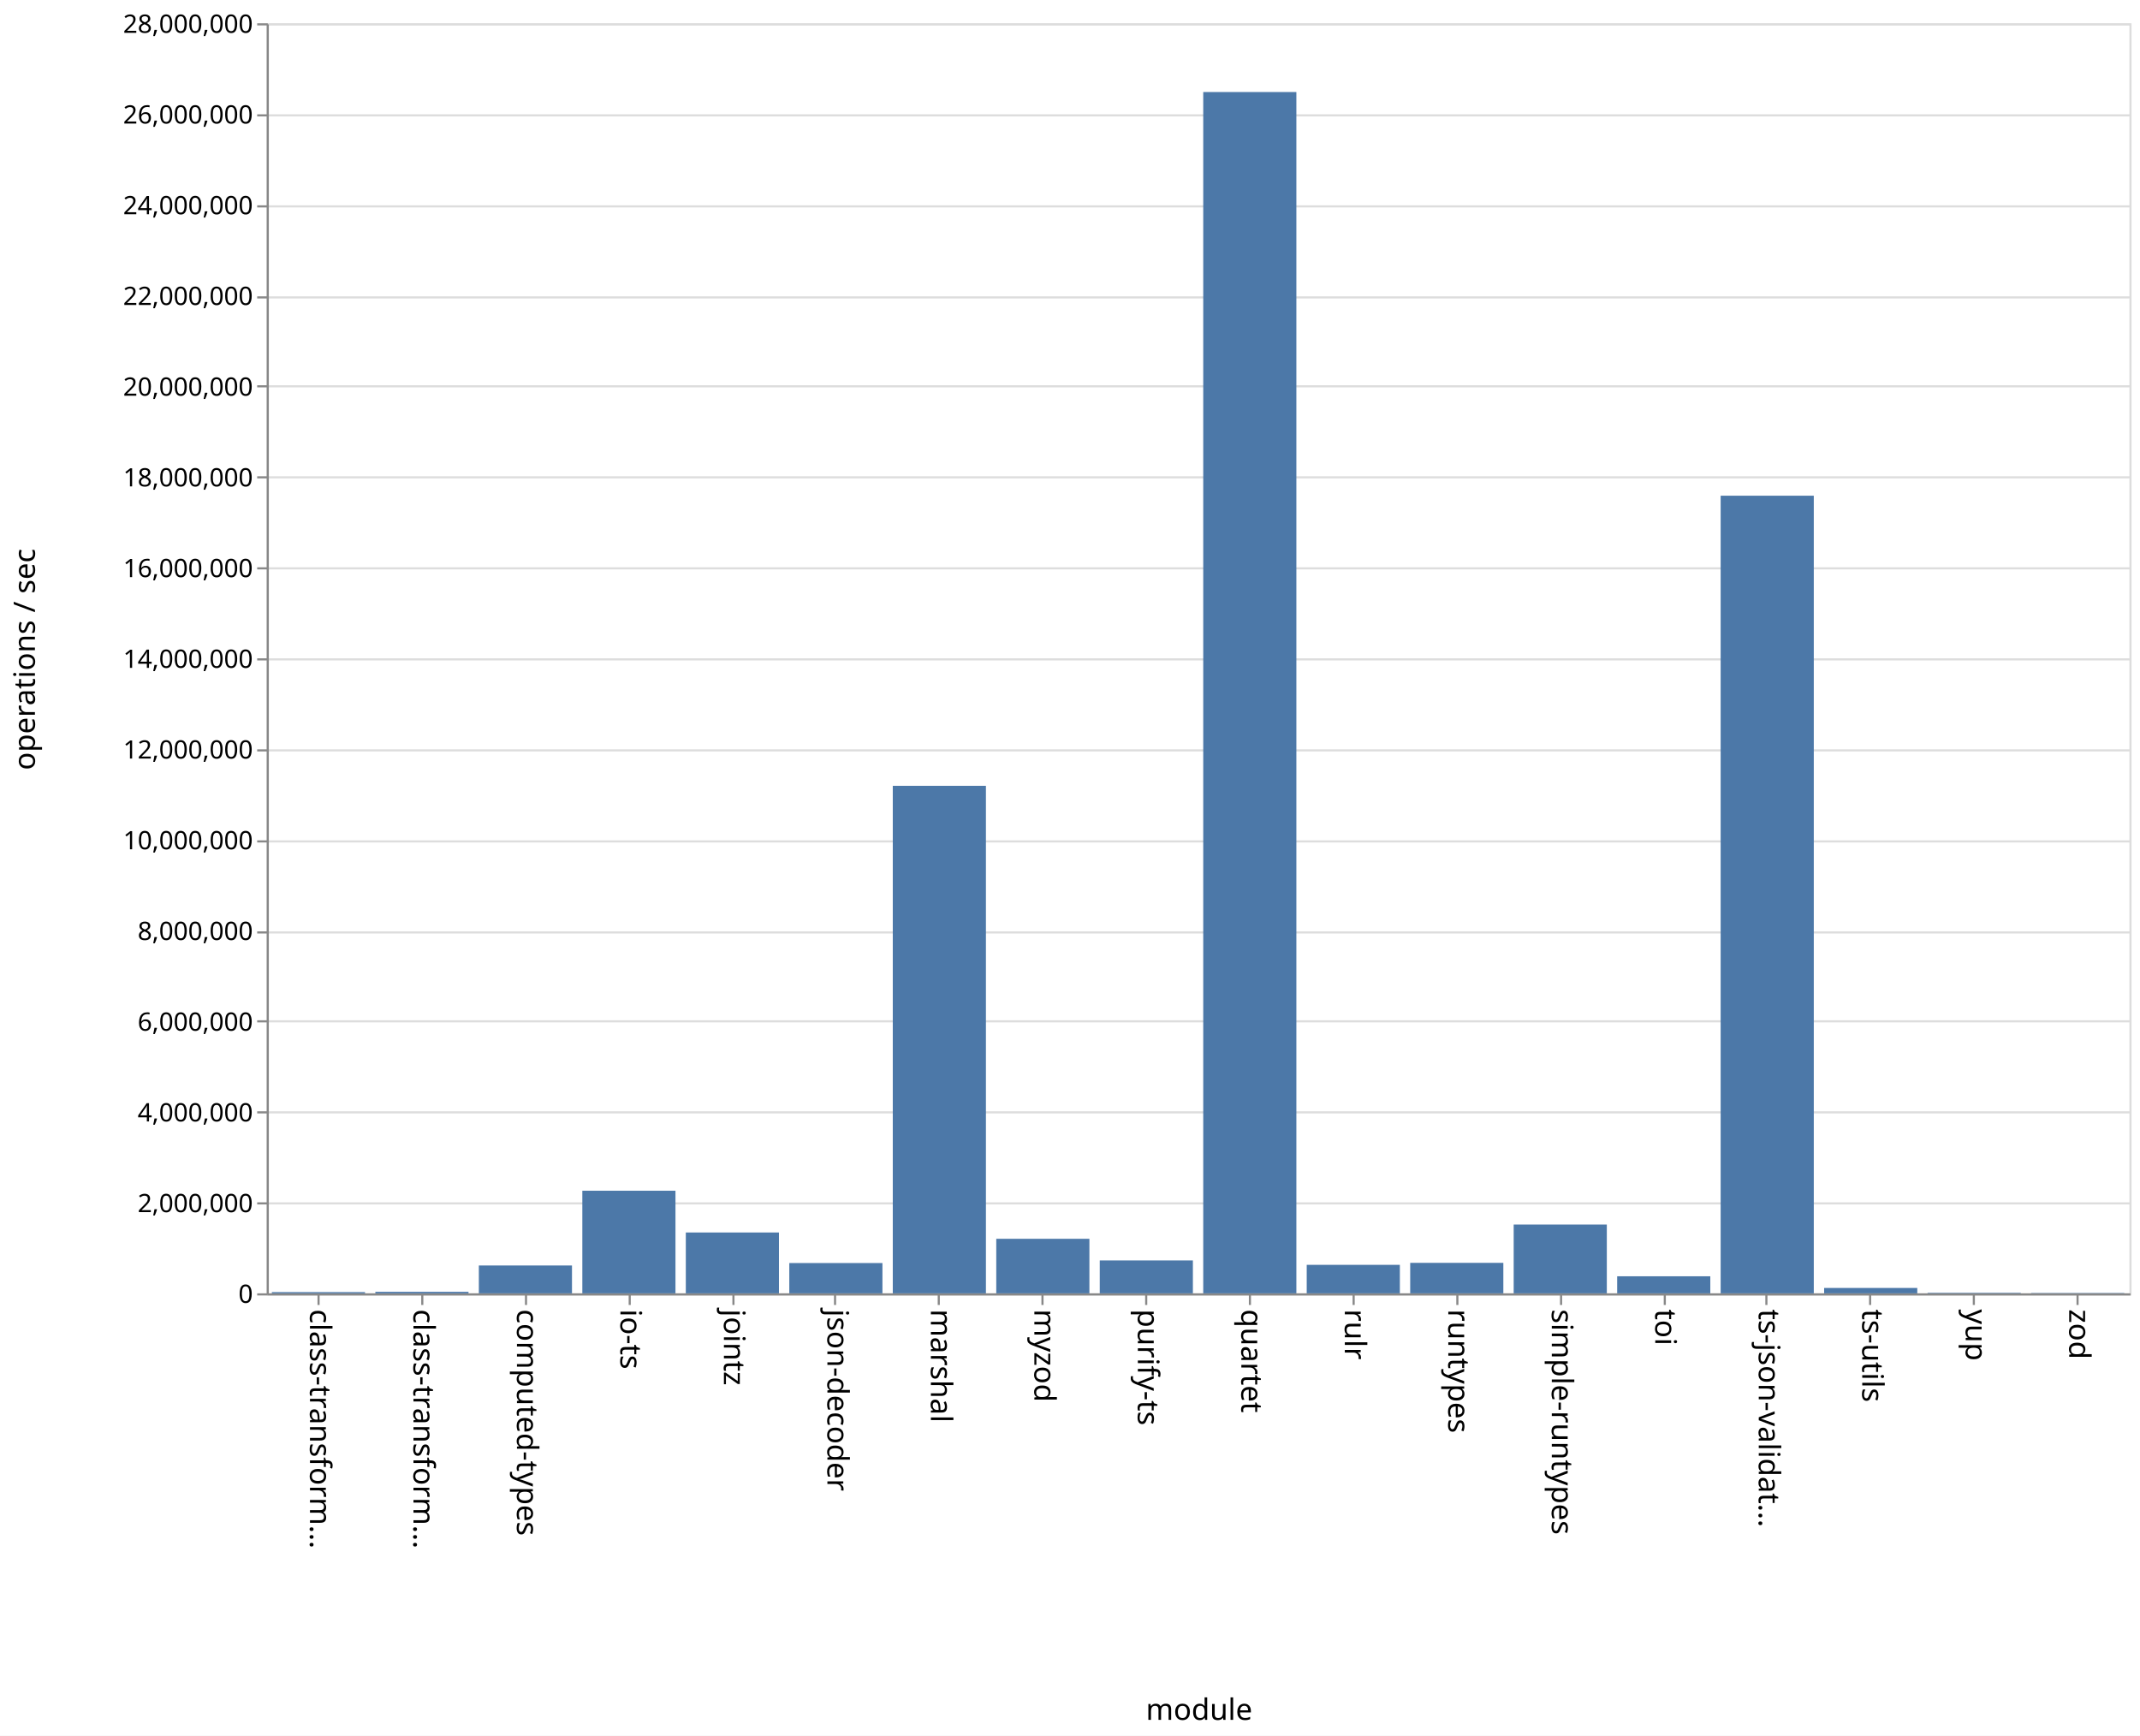
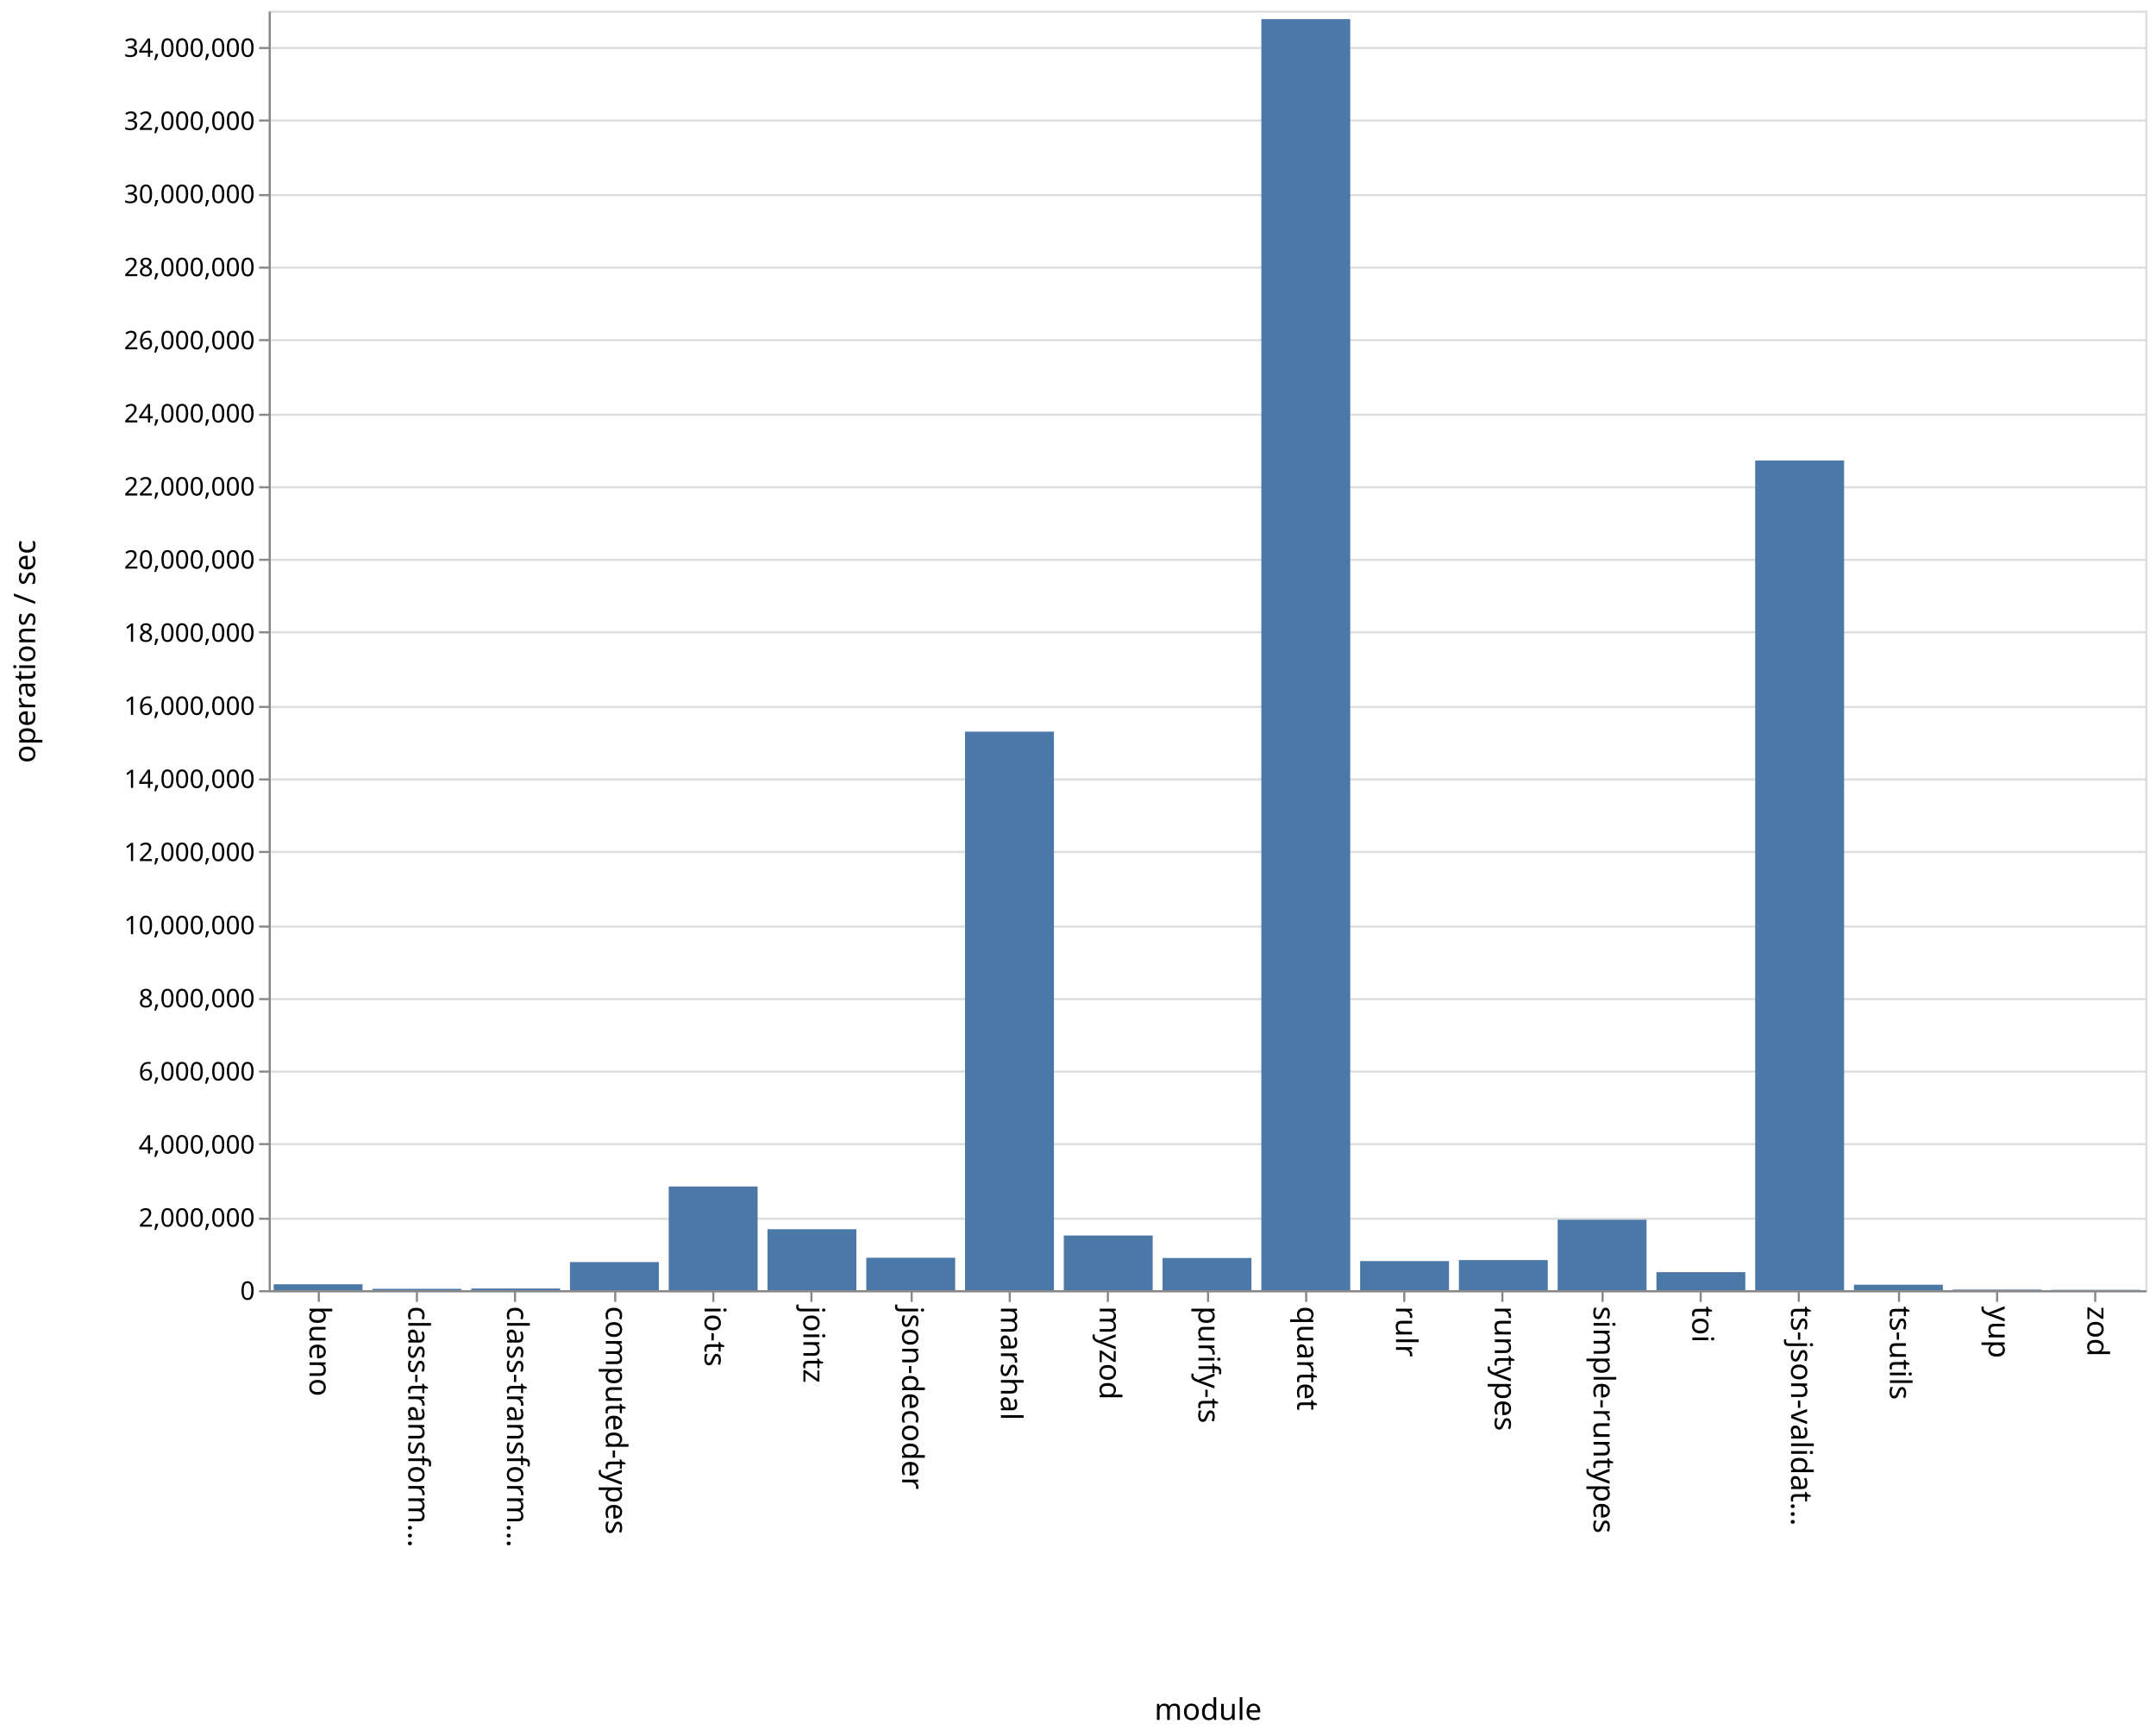
- <svg xmlns="http://www.w3.org/2000/svg" class="marks" width="1011" height="820">
-   <path fill="#fff" d="M0 0h1011v820H0z" />
+ <svg xmlns="http://www.w3.org/2000/svg" class="marks" width="1011" height="814">
+   <path fill="#fff" d="M0 0h1011v814H0z" />
  <g class="mark-group role-frame root" aria-roledescription="group mark container" fill="none" stroke-miterlimit="10">
-     <path class="background" aria-hidden="true" d="M126.5 11.5h880v600h-880z" stroke="#ddd" />
+     <path class="background" aria-hidden="true" d="M126.5 5.5h880v600h-880z" stroke="#ddd" />
    <g class="mark-group role-axis" aria-hidden="true">
-       <path class="background" aria-hidden="true" d="M126.5 11.5z" pointer-events="none" />
+       <path class="background" aria-hidden="true" d="M126.5 5.5z" pointer-events="none" />
      <g class="mark-rule role-axis-grid" pointer-events="none" stroke="#ddd">
-         <path d="M126.5 611.5h880M126.5 568.5h880M126.5 525.5h880M126.5 482.5h880M126.5 440.5h880M126.5 397.5h880M126.5 354.5h880M126.5 311.5h880M126.5 268.5h880M126.5 225.5h880M126.5 182.5h880M126.5 140.5h880M126.5 97.5h880M126.5 54.5h880M126.5 11.5h880" />
+         <path d="M126.5 605.5h880M126.5 571.5h880M126.5 536.5h880M126.5 502.5h880M126.5 468.5h880M126.5 434.5h880M126.5 399.5h880M126.5 365.5h880M126.5 331.5h880M126.5 296.5h880M126.5 262.5h880M126.5 228.5h880M126.5 194.5h880M126.5 159.5h880M126.5 125.5h880M126.5 91.5h880M126.5 56.5h880M126.5 22.5h880" />
      </g>
    </g>
-     <g class="mark-group role-axis" aria-roledescription="axis" aria-label="X-axis titled 'module' for a discrete scale with 18 values: class-transformer-validator-async, class-transformer-validator-sync, computed-types, io-ts, jointz, ending with zod">
-       <path class="background" aria-hidden="true" d="M126.5 611.5z" pointer-events="none" />
+     <g class="mark-group role-axis" aria-roledescription="axis" aria-label="X-axis titled 'module' for a discrete scale with 19 values: bueno, class-transformer-validator-async, class-transformer-validator-sync, computed-types, io-ts, ending with zod">
+       <path class="background" aria-hidden="true" d="M126.5 605.5z" pointer-events="none" />
      <g class="mark-rule role-axis-tick" pointer-events="none" stroke="#888">
-         <path d="M150.5 611.5v5M199.5 611.5v5M248.5 611.5v5M297.5 611.5v5M346.5 611.5v5M394.5 611.5v5M443.5 611.5v5M492.5 611.5v5M541.5 611.5v5M590.5 611.5v5M639.5 611.5v5M688.5 611.5v5M737.5 611.5v5M786.5 611.5v5M834.5 611.5v5M883.5 611.5v5M932.5 611.5v5M981.5 611.5v5" />
+         <path d="M149.5 605.5v5M195.5 605.5v5M241.5 605.5v5M288.5 605.5v5M334.5 605.5v5M380.5 605.5v5M427.5 605.5v5M473.5 605.5v5M519.5 605.5v5M566.5 605.5v5M612.5 605.5v5M658.5 605.5v5M704.5 605.5v5M751.5 605.5v5M797.5 605.5v5M843.5 605.5v5M890.5 605.5v5M936.5 605.5v5M982.5 605.5v5" />
      </g>
      <g class="mark-text role-axis-label" pointer-events="none" font-family="sans-serif" font-size="14" fill="#000">
-         <text transform="rotate(90 -236.028 382.472)">
+         <text transform="rotate(90 -233.671 378.829)">
+                     bueno
+                 </text>
+         <text transform="rotate(90 -210.513 401.987)">
                    class-transform…
                </text>
-         <text transform="rotate(90 -211.583 406.917)">
+         <text transform="rotate(90 -187.355 425.145)">
                    class-transform…
                </text>
-         <text transform="rotate(90 -187.139 431.361)">
+         <text transform="rotate(90 -164.197 448.303)">
                    computed-types
                </text>
-         <text transform="rotate(90 -162.694 455.806)">
+         <text transform="rotate(90 -141.04 471.46)">
                    io-ts
                </text>
-         <text transform="rotate(90 -138.25 480.25)">
+         <text transform="rotate(90 -117.882 494.618)">
                    jointz
                </text>
-         <text transform="rotate(90 -113.806 504.694)">
+         <text transform="rotate(90 -94.724 517.776)">
                    json-decoder
                </text>
-         <text transform="rotate(90 -89.361 529.139)">
+         <text transform="rotate(90 -71.566 540.934)">
                    marshal
                </text>
-         <text transform="rotate(90 -64.917 553.583)">
+         <text transform="rotate(90 -48.408 564.092)">
                    myzod
                </text>
-         <text transform="rotate(90 -40.472 578.028)">
+         <text transform="rotate(90 -25.25 587.25)">
                    purify-ts
                </text>
-         <text transform="rotate(90 -16.028 602.472)">
+         <text transform="rotate(90 -2.092 610.408)">
                    quartet
                </text>
-         <text transform="rotate(90 8.417 626.917)">
+         <text transform="rotate(90 21.066 633.566)">
                    rulr
                </text>
-         <text transform="rotate(90 32.861 651.361)">
+         <text transform="rotate(90 44.224 656.724)">
                    runtypes
                </text>
-         <text transform="rotate(90 57.306 675.806)">
+         <text transform="rotate(90 67.382 679.882)">
                    simple-runtypes
                </text>
-         <text transform="rotate(90 81.75 700.25)">
+         <text transform="rotate(90 90.54 703.04)">
                    toi
                </text>
-         <text transform="rotate(90 106.194 724.694)">
+         <text transform="rotate(90 113.697 726.197)">
                    ts-json-validat…
                </text>
-         <text transform="rotate(90 130.639 749.139)">
+         <text transform="rotate(90 136.855 749.355)">
                    ts-utils
                </text>
-         <text transform="rotate(90 155.083 773.583)">
+         <text transform="rotate(90 160.013 772.513)">
                    yup
                </text>
-         <text transform="rotate(90 179.528 798.028)">
+         <text transform="rotate(90 183.171 795.671)">
                    zod
                </text>
      </g>
-       <path stroke="#888" d="M126.5 611.5h880" pointer-events="none" />
-       <text text-anchor="middle" transform="translate(566.5 812.5)" font-family="sans-serif" font-size="14" fill="#000" pointer-events="none">
+       <path stroke="#888" d="M126.5 605.5h880" pointer-events="none" />
+       <text text-anchor="middle" transform="translate(566.5 806.5)" font-family="sans-serif" font-size="14" fill="#000" pointer-events="none">
                module
            </text>
    </g>
-     <g class="mark-group role-axis" aria-roledescription="axis" aria-label="Y-axis titled 'operations / sec' for a linear scale with values from 0 to 28,000,000">
-       <path class="background" aria-hidden="true" d="M126.5 11.5z" pointer-events="none" />
+     <g class="mark-group role-axis" aria-roledescription="axis" aria-label="Y-axis titled 'operations / sec' for a linear scale with values from 0 to 35,000,000">
+       <path class="background" aria-hidden="true" d="M126.5 5.5z" pointer-events="none" />
      <g class="mark-rule role-axis-tick" pointer-events="none" stroke="#888">
-         <path d="M126.5 611.5h-5M126.5 568.5h-5M126.5 525.5h-5M126.5 482.5h-5M126.5 440.5h-5M126.5 397.5h-5M126.5 354.5h-5M126.5 311.5h-5M126.5 268.5h-5M126.5 225.5h-5M126.5 182.5h-5M126.5 140.5h-5M126.5 97.5h-5M126.5 54.5h-5M126.5 11.5h-5" />
+         <path d="M126.5 605.5h-5M126.5 571.5h-5M126.5 536.5h-5M126.5 502.5h-5M126.5 468.5h-5M126.5 434.5h-5M126.5 399.5h-5M126.5 365.5h-5M126.5 331.5h-5M126.5 296.5h-5M126.5 262.5h-5M126.5 228.5h-5M126.5 194.5h-5M126.5 159.5h-5M126.5 125.5h-5M126.5 91.5h-5M126.5 56.5h-5M126.5 22.5h-5" />
      </g>
      <g class="mark-text role-axis-label" pointer-events="none" text-anchor="end" font-family="sans-serif" font-size="12" fill="#000">
-         <text transform="translate(119.5 615.5)">
+         <text transform="translate(119.5 609.5)">
                    0
                </text>
-         <text transform="translate(119.5 572.643)">
+         <text transform="translate(119.5 575.214)">
                    2,000,000
                </text>
-         <text transform="translate(119.5 529.786)">
+         <text transform="translate(119.5 540.929)">
                    4,000,000
                </text>
-         <text transform="translate(119.5 486.929)">
+         <text transform="translate(119.5 506.643)">
                    6,000,000
                </text>
-         <text transform="translate(119.5 444.071)">
+         <text transform="translate(119.5 472.357)">
                    8,000,000
                </text>
-         <text transform="translate(119.5 401.214)">
+         <text transform="translate(119.5 438.071)">
                    10,000,000
                </text>
-         <text transform="translate(119.5 358.357)">
+         <text transform="translate(119.5 403.786)">
                    12,000,000
                </text>
-         <text transform="translate(119.5 315.5)">
+         <text transform="translate(119.5 369.5)">
                    14,000,000
                </text>
-         <text transform="translate(119.5 272.643)">
+         <text transform="translate(119.5 335.214)">
                    16,000,000
                </text>
-         <text transform="translate(119.5 229.786)">
+         <text transform="translate(119.5 300.929)">
                    18,000,000
                </text>
-         <text transform="translate(119.5 186.929)">
+         <text transform="translate(119.5 266.643)">
                    20,000,000
                </text>
-         <text transform="translate(119.5 144.071)">
+         <text transform="translate(119.5 232.357)">
                    22,000,000
                </text>
-         <text transform="translate(119.5 101.214)">
+         <text transform="translate(119.5 198.071)">
                    24,000,000
                </text>
-         <text transform="translate(119.5 58.357)">
+         <text transform="translate(119.5 163.786)">
                    26,000,000
                </text>
-         <text transform="translate(119.5 15.5)">
+         <text transform="translate(119.5 129.5)">
                    28,000,000
                </text>
+         <text transform="translate(119.5 95.214)">
+                     30,000,000
+                 </text>
+         <text transform="translate(119.5 60.929)">
+                     32,000,000
+                 </text>
+         <text transform="translate(119.5 26.643)">
+                     34,000,000
+                 </text>
      </g>
-       <path stroke="#888" d="M126.5 611.5v-600" pointer-events="none" />
-       <text text-anchor="middle" transform="rotate(-90 164 147.5)" font-family="sans-serif" font-size="14" fill="#000" pointer-events="none">
+       <path stroke="#888" d="M126.5 605.5V5.5" pointer-events="none" />
+       <text text-anchor="middle" transform="rotate(-90 161 144.5)" font-family="sans-serif" font-size="14" fill="#000" pointer-events="none">
                operations / sec
            </text>
    </g>
    <g class="mark-rect role-mark marks" aria-roledescription="rect mark container" fill="#4c78a8">
-       <path aria-label="operations / sec: 27380; module: class-transformer-validator-async" aria-roledescription="bar" d="M128.444 610.413h44V611h-44z" />
-       <path aria-label="operations / sec: 33625; module: class-transformer-validator-sync" aria-roledescription="bar" d="M177.333 610.28h44v.72h-44z" />
-       <path aria-label="operations / sec: 614058; module: computed-types" aria-roledescription="bar" d="M226.222 597.842h44V611h-44z" />
-       <path aria-label="operations / sec: 2262282; module: io-ts" aria-roledescription="bar" d="M275.111 562.523h44V611h-44z" />
-       <path aria-label="operations / sec: 1341595; module: jointz" aria-roledescription="bar" d="M324 582.252h44V611h-44z" />
-       <path aria-label="operations / sec: 667888; module: json-decoder" aria-roledescription="bar" d="M372.889 596.688h44V611h-44z" />
-       <path aria-label="operations / sec: 11188848; module: marshal" aria-roledescription="bar" d="M421.778 371.239h44V611h-44z" />
-       <path aria-label="operations / sec: 1202426; module: myzod" aria-roledescription="bar" d="M470.667 585.234h44V611h-44z" />
-       <path aria-label="operations / sec: 725477; module: purify-ts" aria-roledescription="bar" d="M519.556 595.454h44V611h-44z" />
-       <path aria-label="operations / sec: 26484435; module: quartet" aria-roledescription="bar" d="M568.444 43.476h44V611h-44z" />
-       <path aria-label="operations / sec: 628204; module: rulr" aria-roledescription="bar" d="M617.333 597.538h44V611h-44z" />
-       <path aria-label="operations / sec: 672123; module: runtypes" aria-roledescription="bar" d="M666.222 596.597h44V611h-44z" />
-       <path aria-label="operations / sec: 1516646; module: simple-runtypes" aria-roledescription="bar" d="M715.111 578.5h44V611h-44z" />
-       <path aria-label="operations / sec: 376029; module: toi" aria-roledescription="bar" d="M764 602.942h44V611h-44z" />
-       <path aria-label="operations / sec: 17584938; module: ts-json-validator" aria-roledescription="bar" d="M812.889 234.18h44V611h-44z" />
-       <path aria-label="operations / sec: 118542; module: ts-utils" aria-roledescription="bar" d="M861.778 608.46h44V611h-44z" />
-       <path aria-label="operations / sec: 11589; module: yup" aria-roledescription="bar" d="M910.667 610.752h44V611h-44z" />
-       <path aria-label="operations / sec: 7444; module: zod" aria-roledescription="bar" d="M959.556 610.84h44v.16h-44z" />
+       <path aria-label="operations / sec: 161738; module: bueno" aria-roledescription="bar" d="M128.316 602.227H170V605h-41.684z" />
+       <path aria-label="operations / sec: 36762; module: class-transformer-validator-async" aria-roledescription="bar" d="M174.632 604.37h41.684v.63h-41.684z" />
+       <path aria-label="operations / sec: 45683; module: class-transformer-validator-sync" aria-roledescription="bar" d="M220.947 604.217h41.685V605h-41.685z" />
+       <path aria-label="operations / sec: 769076; module: computed-types" aria-roledescription="bar" d="M267.263 591.816h41.684V605h-41.684z" />
+       <path aria-label="operations / sec: 2836651; module: io-ts" aria-roledescription="bar" d="M313.579 556.372h41.684V605H313.58z" />
+       <path aria-label="operations / sec: 1667767; module: jointz" aria-roledescription="bar" d="M359.895 576.41h41.684V605h-41.684z" />
+       <path aria-label="operations / sec: 887272; module: json-decoder" aria-roledescription="bar" d="M406.21 589.79h41.685V605H406.21z" />
+       <path aria-label="operations / sec: 15278675; module: marshal" aria-roledescription="bar" d="M452.526 343.08h41.685V605h-41.685z" />
+       <path aria-label="operations / sec: 1495927; module: myzod" aria-roledescription="bar" d="M498.842 579.356h41.684V605h-41.684z" />
+       <path aria-label="operations / sec: 880438; module: purify-ts" aria-roledescription="bar" d="M545.158 589.907h41.684V605h-41.684z" />
+       <path aria-label="operations / sec: 34768743; module: quartet" aria-roledescription="bar" d="M591.474 8.964h41.684V605h-41.684z" />
+       <path aria-label="operations / sec: 796635; module: rulr" aria-roledescription="bar" d="M637.79 591.343h41.684V605h-41.685z" />
+       <path aria-label="operations / sec: 823709; module: runtypes" aria-roledescription="bar" d="M684.105 590.88h41.684V605h-41.684z" />
+       <path aria-label="operations / sec: 1928364; module: simple-runtypes" aria-roledescription="bar" d="M730.421 571.942h41.684V605h-41.684z" />
+       <path aria-label="operations / sec: 493512; module: toi" aria-roledescription="bar" d="M776.737 596.54h41.684V605h-41.684z" />
+       <path aria-label="operations / sec: 22695735; module: ts-json-validator" aria-roledescription="bar" d="M823.053 215.93h41.684V605h-41.684z" />
+       <path aria-label="operations / sec: 149147; module: ts-utils" aria-roledescription="bar" d="M869.368 602.443h41.685V605h-41.685z" />
+       <path aria-label="operations / sec: 16477; module: yup" aria-roledescription="bar" d="M915.684 604.718h41.684V605h-41.684z" />
+       <path aria-label="operations / sec: 9035; module: zod" aria-roledescription="bar" d="M962 604.845h41.684V605H962z" />
    </g>
  </g>
</svg>
